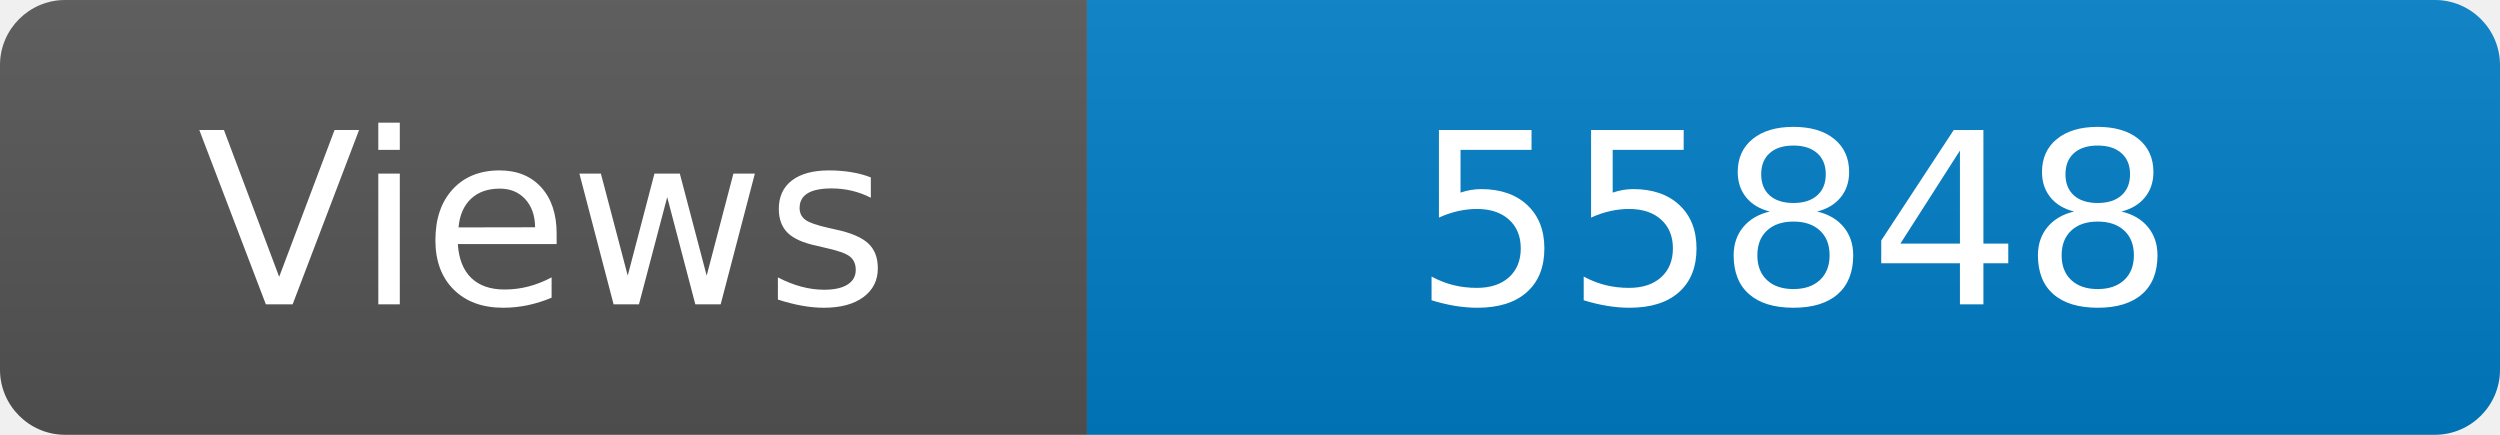
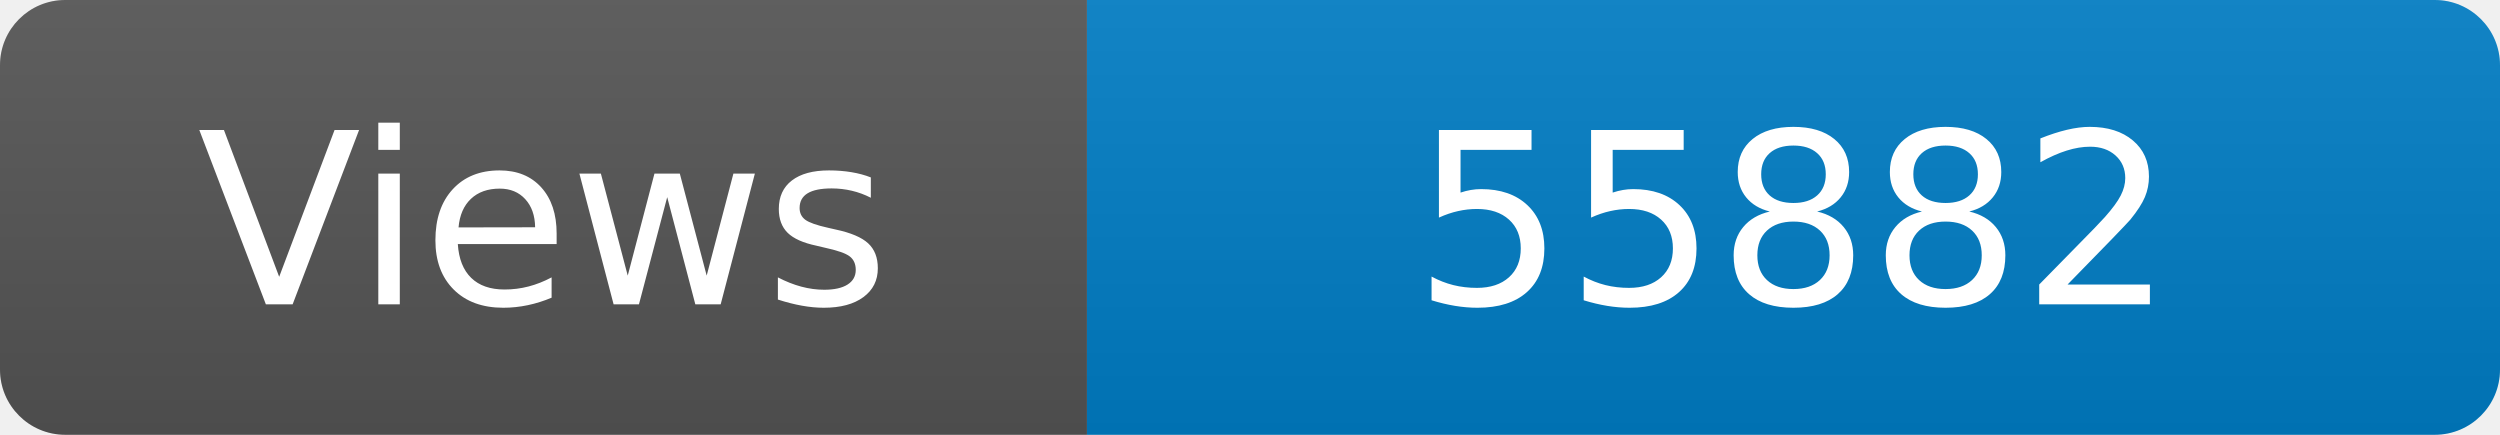
<svg xmlns="http://www.w3.org/2000/svg" width="115" height="20" role="img" aria-label="Maintained?: yes">
  <linearGradient id="s" x2="0" y2="100%">
    <stop offset="0" stop-color="#bbb" stop-opacity=".1" />
    <stop offset="1" stop-opacity=".1" />
  </linearGradient>
  <clipPath id="r">
    <rect width="115" height="20" rx="3" fill="#fff" />
  </clipPath>
  <g clip-path="url(#r)">
    <rect width="50" height="20" fill="#555" />
    <rect x="50" width="160" height="20" fill="#007ec6" />
    <rect width="115" height="20" fill="url(#s)" />
  </g>
  <g fill="#fff" text-anchor="middle" font-family="Verdana,Geneva,DejaVu Sans,sans-serif" font-size="110">
    <text x="250" y="140" transform="scale(.1)" fill="#fff">Views</text>
-     <text x="825" y="140" transform="scale(.1)" fill="#fff">55848</text>
+     <text x="825" y="140" transform="scale(.1)" fill="#fff">55882</text>
  </g>
</svg>
